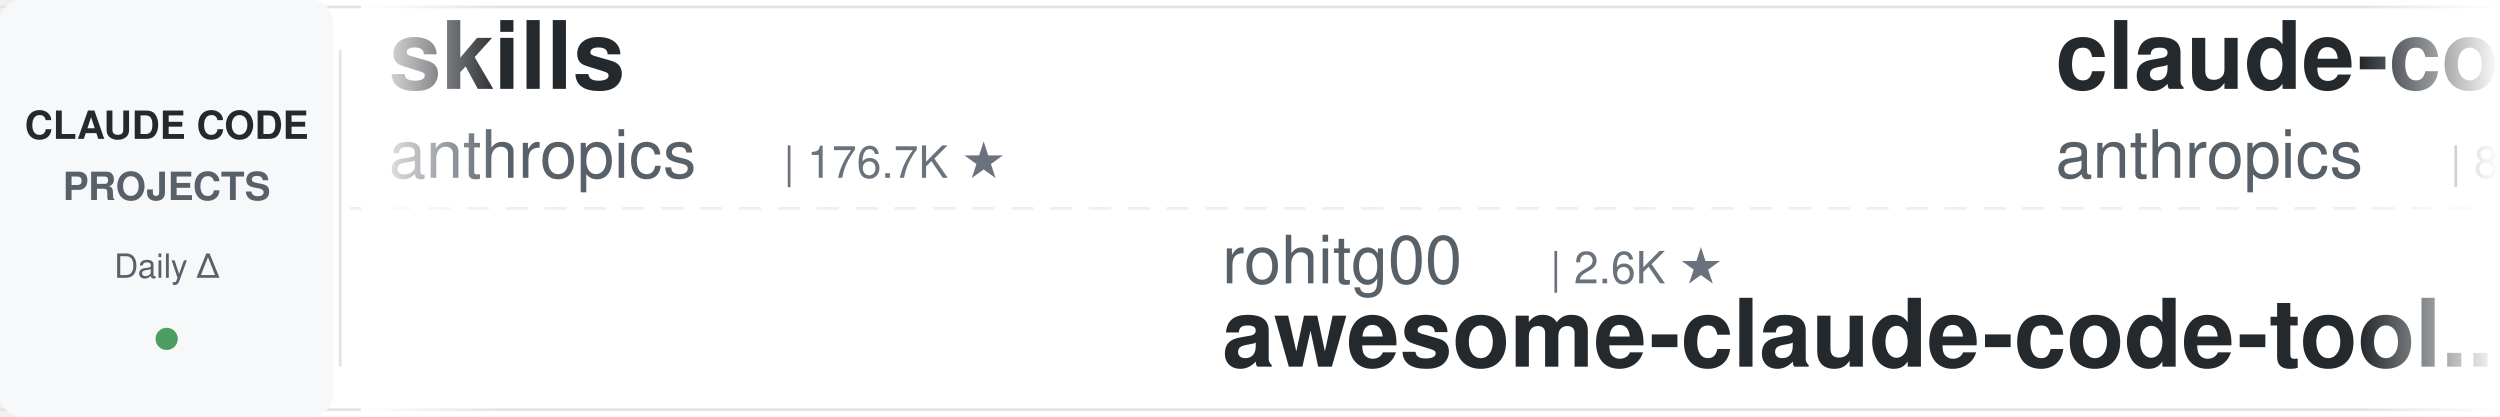
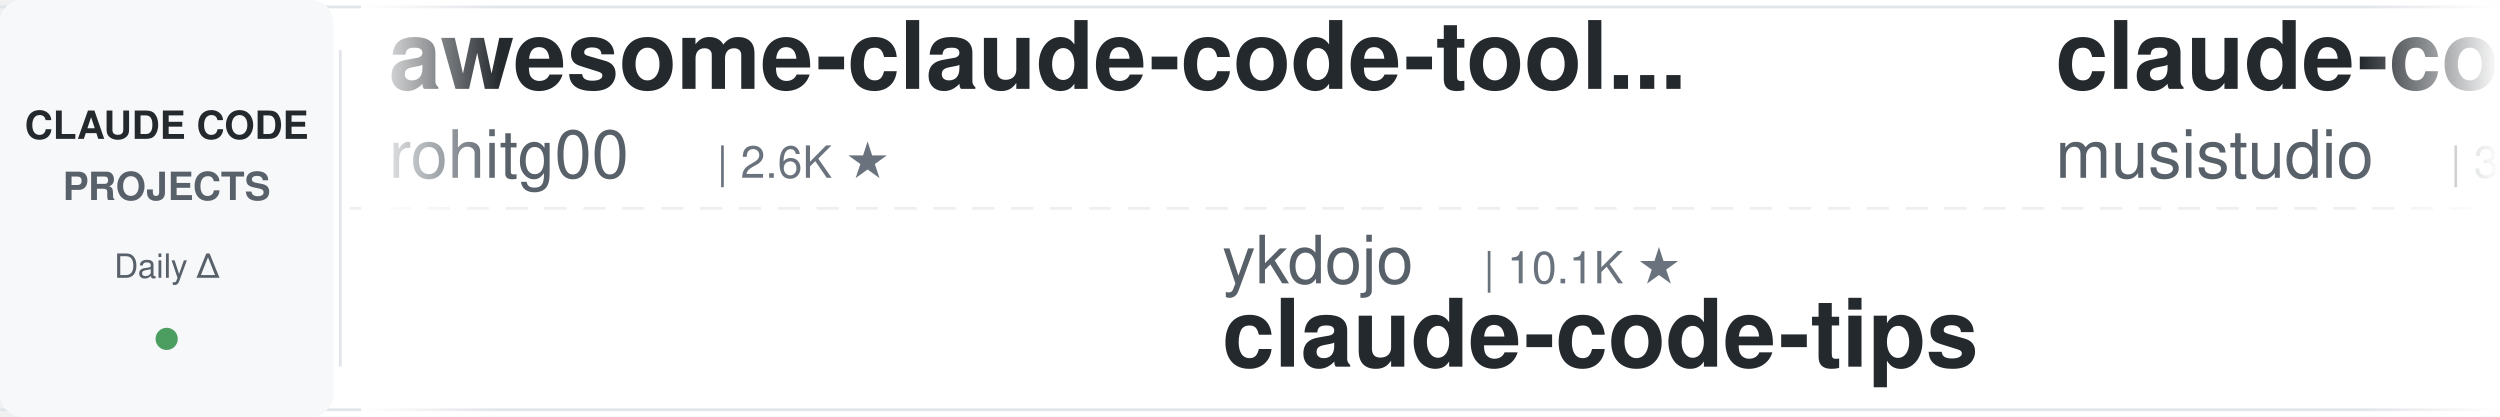
<svg xmlns="http://www.w3.org/2000/svg" width="900" height="150">
  <defs>
    <linearGradient id="leftFade" x1="0%" y1="0%" x2="100%" y2="0%">
      <stop offset="0%" style="stop-color:#ffffff;stop-opacity:1" />
      <stop offset="100%" style="stop-color:#ffffff;stop-opacity:0" />
    </linearGradient>
    <linearGradient id="rightFade" x1="0%" y1="0%" x2="100%" y2="0%">
      <stop offset="0%" style="stop-color:#ffffff;stop-opacity:0" />
      <stop offset="100%" style="stop-color:#ffffff;stop-opacity:1" />
    </linearGradient>
  </defs>
  <rect width="900" height="150" fill="#ffffff" rx="8" />
  <rect x="0" y="2" width="900" height="1" fill="#e1e4e8" />
  <rect x="0" y="147" width="900" height="1" fill="#e1e4e8" />
  <line x1="0" y1="75" x2="900" y2="75" stroke="#e1e4e8" stroke-width="1" stroke-dasharray="8 6" opacity="0.6" />
  <rect x="0" y="0" width="120" height="150" fill="#f6f8fa" rx="8" />
  <text x="60" y="50" font-family="-apple-system, BlinkMacSystemFont, 'Segoe UI', Helvetica, Arial, sans-serif" font-size="14" font-weight="600" fill="#24292e" text-anchor="middle">CLAUDE CODE</text>
  <text x="60" y="72" font-family="-apple-system, BlinkMacSystemFont, 'Segoe UI', Helvetica, Arial, sans-serif" font-size="14" font-weight="600" fill="#586069" text-anchor="middle">PROJECTS</text>
  <text x="60" y="100" font-family="-apple-system, BlinkMacSystemFont, 'Segoe UI', Helvetica, Arial, sans-serif" font-size="12" font-weight="500" fill="#586069" text-anchor="middle">Daily Δ</text>
  <circle cx="60" cy="122" r="4" fill="#22863a" opacity="0.8" />
  <rect x="122" y="18" width="1" height="114" fill="#e1e4e8" />
  <clipPath id="tickerClip">
    <rect x="130" y="0" width="770" height="150" />
  </clipPath>
  <g clip-path="url(#tickerClip)">
    <g id="tickerItems">
      <animateTransform attributeName="transform" attributeType="XML" type="translate" from="0 0" to="-3000 0" dur="54s" repeatCount="indefinite" />
      <g transform="translate(0, 0)">
-         <text x="140" y="32" font-family="-apple-system, BlinkMacSystemFont, 'Segoe UI', Helvetica, Arial, sans-serif" font-size="34" font-weight="600" fill="#24292e">skills</text>
-         <text x="140" y="64" font-family="-apple-system, BlinkMacSystemFont, 'Segoe UI', Helvetica, Arial, sans-serif" font-size="24" font-weight="400" fill="#586069">anthropics</text>
-         <text x="282" y="64" font-family="-apple-system, BlinkMacSystemFont, 'Segoe UI', Helvetica, Arial, sans-serif" font-size="16" font-weight="500" fill="#6a737d">| 176.7K ★</text>
+         <text x="140" y="32" font-family="-apple-system, BlinkMacSystemFont, 'Segoe UI', Helvetica, Arial, sans-serif" font-size="34" font-weight="600" fill="#24292e">awesome-claude-code-tool...</text>
+         <text x="140" y="64" font-family="-apple-system, BlinkMacSystemFont, 'Segoe UI', Helvetica, Arial, sans-serif" font-size="24" font-weight="400" fill="#586069">rohitg00</text>
+         <text x="258" y="64" font-family="-apple-system, BlinkMacSystemFont, 'Segoe UI', Helvetica, Arial, sans-serif" font-size="16" font-weight="500" fill="#6a737d">| 2.6K ★</text>
      </g>
      <g transform="translate(300, 0)">
-         <text x="140" y="102" font-family="-apple-system, BlinkMacSystemFont, 'Segoe UI', Helvetica, Arial, sans-serif" font-size="24" font-weight="400" fill="#586069">rohitg00</text>
-         <text x="258" y="102" font-family="-apple-system, BlinkMacSystemFont, 'Segoe UI', Helvetica, Arial, sans-serif" font-size="16" font-weight="500" fill="#6a737d">| 2.6K ★</text>
-         <text x="140" y="132" font-family="-apple-system, BlinkMacSystemFont, 'Segoe UI', Helvetica, Arial, sans-serif" font-size="34" font-weight="600" fill="#24292e">awesome-claude-code-tool...</text>
+         <text x="140" y="102" font-family="-apple-system, BlinkMacSystemFont, 'Segoe UI', Helvetica, Arial, sans-serif" font-size="24" font-weight="400" fill="#586069">ykdojo</text>
+         <text x="234" y="102" font-family="-apple-system, BlinkMacSystemFont, 'Segoe UI', Helvetica, Arial, sans-serif" font-size="16" font-weight="500" fill="#6a737d">| 10.1K ★</text>
+         <text x="140" y="132" font-family="-apple-system, BlinkMacSystemFont, 'Segoe UI', Helvetica, Arial, sans-serif" font-size="34" font-weight="600" fill="#24292e">claude-code-tips</text>
      </g>
      <g transform="translate(600, 0)">
-         <text x="140" y="32" font-family="-apple-system, BlinkMacSystemFont, 'Segoe UI', Helvetica, Arial, sans-serif" font-size="34" font-weight="600" fill="#24292e">claude-code-action</text>
-         <text x="140" y="64" font-family="-apple-system, BlinkMacSystemFont, 'Segoe UI', Helvetica, Arial, sans-serif" font-size="24" font-weight="400" fill="#586069">anthropics</text>
-         <text x="282" y="64" font-family="-apple-system, BlinkMacSystemFont, 'Segoe UI', Helvetica, Arial, sans-serif" font-size="16" font-weight="500" fill="#6a737d">| 8.9K ★</text>
+         <text x="140" y="32" font-family="-apple-system, BlinkMacSystemFont, 'Segoe UI', Helvetica, Arial, sans-serif" font-size="34" font-weight="600" fill="#24292e">claude-code-router</text>
+         <text x="140" y="64" font-family="-apple-system, BlinkMacSystemFont, 'Segoe UI', Helvetica, Arial, sans-serif" font-size="24" font-weight="400" fill="#586069">musistudio</text>
+         <text x="282" y="64" font-family="-apple-system, BlinkMacSystemFont, 'Segoe UI', Helvetica, Arial, sans-serif" font-size="16" font-weight="500" fill="#6a737d">| 37.3K ★</text>
      </g>
      <g transform="translate(900, 0)">
-         <text x="140" y="102" font-family="-apple-system, BlinkMacSystemFont, 'Segoe UI', Helvetica, Arial, sans-serif" font-size="24" font-weight="400" fill="#586069">lorryjovens-hub</text>
-         <text x="342" y="102" font-family="-apple-system, BlinkMacSystemFont, 'Segoe UI', Helvetica, Arial, sans-serif" font-size="16" font-weight="500" fill="#6a737d">| 1.7K ★</text>
-         <text x="140" y="132" font-family="-apple-system, BlinkMacSystemFont, 'Segoe UI', Helvetica, Arial, sans-serif" font-size="34" font-weight="600" fill="#24292e">claude-code-rust</text>
+         <text x="140" y="102" font-family="-apple-system, BlinkMacSystemFont, 'Segoe UI', Helvetica, Arial, sans-serif" font-size="24" font-weight="400" fill="#586069">nicedreamzapp</text>
+         <text x="318" y="102" font-family="-apple-system, BlinkMacSystemFont, 'Segoe UI', Helvetica, Arial, sans-serif" font-size="16" font-weight="500" fill="#6a737d">| 3.3K ★</text>
+         <text x="140" y="132" font-family="-apple-system, BlinkMacSystemFont, 'Segoe UI', Helvetica, Arial, sans-serif" font-size="34" font-weight="600" fill="#24292e">claude-code-local</text>
      </g>
      <g transform="translate(1200, 0)">
-         <text x="140" y="32" font-family="-apple-system, BlinkMacSystemFont, 'Segoe UI', Helvetica, Arial, sans-serif" font-size="34" font-weight="600" fill="#24292e">claude-code-cli</text>
-         <text x="140" y="64" font-family="-apple-system, BlinkMacSystemFont, 'Segoe UI', Helvetica, Arial, sans-serif" font-size="24" font-weight="400" fill="#586069">huangserva</text>
-         <text x="282" y="64" font-family="-apple-system, BlinkMacSystemFont, 'Segoe UI', Helvetica, Arial, sans-serif" font-size="16" font-weight="500" fill="#6a737d">| 628 ★</text>
+         <text x="140" y="32" font-family="-apple-system, BlinkMacSystemFont, 'Segoe UI', Helvetica, Arial, sans-serif" font-size="34" font-weight="600" fill="#24292e">claude-code-analysis</text>
+         <text x="140" y="64" font-family="-apple-system, BlinkMacSystemFont, 'Segoe UI', Helvetica, Arial, sans-serif" font-size="24" font-weight="400" fill="#586069">liuup</text>
+         <text x="222" y="64" font-family="-apple-system, BlinkMacSystemFont, 'Segoe UI', Helvetica, Arial, sans-serif" font-size="16" font-weight="500" fill="#6a737d">| 3.9K ★</text>
      </g>
      <g transform="translate(1500, 0)">
-         <text x="140" y="102" font-family="-apple-system, BlinkMacSystemFont, 'Segoe UI', Helvetica, Arial, sans-serif" font-size="24" font-weight="400" fill="#586069">Maciek-roboblog</text>
-         <text x="342" y="102" font-family="-apple-system, BlinkMacSystemFont, 'Segoe UI', Helvetica, Arial, sans-serif" font-size="16" font-weight="500" fill="#6a737d">| 8.7K ★</text>
-         <text x="140" y="132" font-family="-apple-system, BlinkMacSystemFont, 'Segoe UI', Helvetica, Arial, sans-serif" font-size="34" font-weight="600" fill="#24292e">Claude-Code-Usage-Monito...</text>
+         <text x="140" y="102" font-family="-apple-system, BlinkMacSystemFont, 'Segoe UI', Helvetica, Arial, sans-serif" font-size="24" font-weight="400" fill="#586069">frankbria</text>
+         <text x="270" y="102" font-family="-apple-system, BlinkMacSystemFont, 'Segoe UI', Helvetica, Arial, sans-serif" font-size="16" font-weight="500" fill="#6a737d">| 9.6K ★</text>
+         <text x="140" y="132" font-family="-apple-system, BlinkMacSystemFont, 'Segoe UI', Helvetica, Arial, sans-serif" font-size="34" font-weight="600" fill="#24292e">ralph-claude-code</text>
      </g>
      <g transform="translate(1800, 0)">
-         <text x="140" y="32" font-family="-apple-system, BlinkMacSystemFont, 'Segoe UI', Helvetica, Arial, sans-serif" font-size="34" font-weight="600" fill="#24292e">ClaudeCode-Portable</text>
-         <text x="140" y="64" font-family="-apple-system, BlinkMacSystemFont, 'Segoe UI', Helvetica, Arial, sans-serif" font-size="24" font-weight="400" fill="#586069">techjarves</text>
-         <text x="282" y="64" font-family="-apple-system, BlinkMacSystemFont, 'Segoe UI', Helvetica, Arial, sans-serif" font-size="16" font-weight="500" fill="#6a737d">| 1.5K ★</text>
+         <text x="140" y="32" font-family="-apple-system, BlinkMacSystemFont, 'Segoe UI', Helvetica, Arial, sans-serif" font-size="34" font-weight="600" fill="#24292e">claude-code-reverse</text>
+         <text x="140" y="64" font-family="-apple-system, BlinkMacSystemFont, 'Segoe UI', Helvetica, Arial, sans-serif" font-size="24" font-weight="400" fill="#586069">Yuyz0112</text>
+         <text x="258" y="64" font-family="-apple-system, BlinkMacSystemFont, 'Segoe UI', Helvetica, Arial, sans-serif" font-size="16" font-weight="500" fill="#6a737d">| 2.4K ★</text>
      </g>
      <g transform="translate(2100, 0)">
-         <text x="140" y="102" font-family="-apple-system, BlinkMacSystemFont, 'Segoe UI', Helvetica, Arial, sans-serif" font-size="24" font-weight="400" fill="#586069">oboard</text>
-         <text x="234" y="102" font-family="-apple-system, BlinkMacSystemFont, 'Segoe UI', Helvetica, Arial, sans-serif" font-size="16" font-weight="500" fill="#6a737d">| 3.3K ★</text>
-         <text x="140" y="132" font-family="-apple-system, BlinkMacSystemFont, 'Segoe UI', Helvetica, Arial, sans-serif" font-size="34" font-weight="600" fill="#24292e">claude-code-rev</text>
+         <text x="140" y="102" font-family="-apple-system, BlinkMacSystemFont, 'Segoe UI', Helvetica, Arial, sans-serif" font-size="24" font-weight="400" fill="#586069">LING71671</text>
+         <text x="270" y="102" font-family="-apple-system, BlinkMacSystemFont, 'Segoe UI', Helvetica, Arial, sans-serif" font-size="16" font-weight="500" fill="#6a737d">| 952 ★</text>
+         <text x="140" y="132" font-family="-apple-system, BlinkMacSystemFont, 'Segoe UI', Helvetica, Arial, sans-serif" font-size="34" font-weight="600" fill="#24292e">Open-ClaudeCode</text>
      </g>
      <g transform="translate(2400, 0)">
-         <text x="140" y="32" font-family="-apple-system, BlinkMacSystemFont, 'Segoe UI', Helvetica, Arial, sans-serif" font-size="34" font-weight="600" fill="#24292e">Auto-claude-code-researc...</text>
-         <text x="140" y="64" font-family="-apple-system, BlinkMacSystemFont, 'Segoe UI', Helvetica, Arial, sans-serif" font-size="24" font-weight="400" fill="#586069">wanshuiyin</text>
-         <text x="282" y="64" font-family="-apple-system, BlinkMacSystemFont, 'Segoe UI', Helvetica, Arial, sans-serif" font-size="16" font-weight="500" fill="#6a737d">| 16.2K ★</text>
+         <text x="140" y="32" font-family="-apple-system, BlinkMacSystemFont, 'Segoe UI', Helvetica, Arial, sans-serif" font-size="34" font-weight="600" fill="#24292e">claude-code-source-build</text>
+         <text x="140" y="64" font-family="-apple-system, BlinkMacSystemFont, 'Segoe UI', Helvetica, Arial, sans-serif" font-size="24" font-weight="400" fill="#586069">andrew-kramer-inno</text>
+         <text x="378" y="64" font-family="-apple-system, BlinkMacSystemFont, 'Segoe UI', Helvetica, Arial, sans-serif" font-size="16" font-weight="500" fill="#6a737d">| 596 ★</text>
      </g>
      <g transform="translate(2700, 0)">
-         <text x="140" y="102" font-family="-apple-system, BlinkMacSystemFont, 'Segoe UI', Helvetica, Arial, sans-serif" font-size="24" font-weight="400" fill="#586069">disler</text>
-         <text x="234" y="102" font-family="-apple-system, BlinkMacSystemFont, 'Segoe UI', Helvetica, Arial, sans-serif" font-size="16" font-weight="500" fill="#6a737d">| 3.9K ★</text>
-         <text x="140" y="132" font-family="-apple-system, BlinkMacSystemFont, 'Segoe UI', Helvetica, Arial, sans-serif" font-size="34" font-weight="600" fill="#24292e">claude-code-hooks-master...</text>
+         <text x="140" y="102" font-family="-apple-system, BlinkMacSystemFont, 'Segoe UI', Helvetica, Arial, sans-serif" font-size="24" font-weight="400" fill="#586069">OneRedOak</text>
+         <text x="270" y="102" font-family="-apple-system, BlinkMacSystemFont, 'Segoe UI', Helvetica, Arial, sans-serif" font-size="16" font-weight="500" fill="#6a737d">| 3.9K ★</text>
+         <text x="140" y="132" font-family="-apple-system, BlinkMacSystemFont, 'Segoe UI', Helvetica, Arial, sans-serif" font-size="34" font-weight="600" fill="#24292e">claude-code-workflows</text>
      </g>
      <g transform="translate(3000, 0)">
-         <text x="140" y="32" font-family="-apple-system, BlinkMacSystemFont, 'Segoe UI', Helvetica, Arial, sans-serif" font-size="34" font-weight="600" fill="#24292e">skills</text>
-         <text x="140" y="64" font-family="-apple-system, BlinkMacSystemFont, 'Segoe UI', Helvetica, Arial, sans-serif" font-size="24" font-weight="400" fill="#586069">anthropics</text>
-         <text x="282" y="64" font-family="-apple-system, BlinkMacSystemFont, 'Segoe UI', Helvetica, Arial, sans-serif" font-size="16" font-weight="500" fill="#6a737d">| 176.7K ★</text>
+         <text x="140" y="32" font-family="-apple-system, BlinkMacSystemFont, 'Segoe UI', Helvetica, Arial, sans-serif" font-size="34" font-weight="600" fill="#24292e">awesome-claude-code-tool...</text>
+         <text x="140" y="64" font-family="-apple-system, BlinkMacSystemFont, 'Segoe UI', Helvetica, Arial, sans-serif" font-size="24" font-weight="400" fill="#586069">rohitg00</text>
+         <text x="258" y="64" font-family="-apple-system, BlinkMacSystemFont, 'Segoe UI', Helvetica, Arial, sans-serif" font-size="16" font-weight="500" fill="#6a737d">| 2.6K ★</text>
      </g>
      <g transform="translate(3300, 0)">
-         <text x="140" y="102" font-family="-apple-system, BlinkMacSystemFont, 'Segoe UI', Helvetica, Arial, sans-serif" font-size="24" font-weight="400" fill="#586069">rohitg00</text>
-         <text x="258" y="102" font-family="-apple-system, BlinkMacSystemFont, 'Segoe UI', Helvetica, Arial, sans-serif" font-size="16" font-weight="500" fill="#6a737d">| 2.6K ★</text>
-         <text x="140" y="132" font-family="-apple-system, BlinkMacSystemFont, 'Segoe UI', Helvetica, Arial, sans-serif" font-size="34" font-weight="600" fill="#24292e">awesome-claude-code-tool...</text>
+         <text x="140" y="102" font-family="-apple-system, BlinkMacSystemFont, 'Segoe UI', Helvetica, Arial, sans-serif" font-size="24" font-weight="400" fill="#586069">ykdojo</text>
+         <text x="234" y="102" font-family="-apple-system, BlinkMacSystemFont, 'Segoe UI', Helvetica, Arial, sans-serif" font-size="16" font-weight="500" fill="#6a737d">| 10.1K ★</text>
+         <text x="140" y="132" font-family="-apple-system, BlinkMacSystemFont, 'Segoe UI', Helvetica, Arial, sans-serif" font-size="34" font-weight="600" fill="#24292e">claude-code-tips</text>
      </g>
      <g transform="translate(3600, 0)">
-         <text x="140" y="32" font-family="-apple-system, BlinkMacSystemFont, 'Segoe UI', Helvetica, Arial, sans-serif" font-size="34" font-weight="600" fill="#24292e">claude-code-action</text>
-         <text x="140" y="64" font-family="-apple-system, BlinkMacSystemFont, 'Segoe UI', Helvetica, Arial, sans-serif" font-size="24" font-weight="400" fill="#586069">anthropics</text>
-         <text x="282" y="64" font-family="-apple-system, BlinkMacSystemFont, 'Segoe UI', Helvetica, Arial, sans-serif" font-size="16" font-weight="500" fill="#6a737d">| 8.9K ★</text>
+         <text x="140" y="32" font-family="-apple-system, BlinkMacSystemFont, 'Segoe UI', Helvetica, Arial, sans-serif" font-size="34" font-weight="600" fill="#24292e">claude-code-router</text>
+         <text x="140" y="64" font-family="-apple-system, BlinkMacSystemFont, 'Segoe UI', Helvetica, Arial, sans-serif" font-size="24" font-weight="400" fill="#586069">musistudio</text>
+         <text x="282" y="64" font-family="-apple-system, BlinkMacSystemFont, 'Segoe UI', Helvetica, Arial, sans-serif" font-size="16" font-weight="500" fill="#6a737d">| 37.3K ★</text>
      </g>
      <g transform="translate(3900, 0)">
-         <text x="140" y="102" font-family="-apple-system, BlinkMacSystemFont, 'Segoe UI', Helvetica, Arial, sans-serif" font-size="24" font-weight="400" fill="#586069">lorryjovens-hub</text>
-         <text x="342" y="102" font-family="-apple-system, BlinkMacSystemFont, 'Segoe UI', Helvetica, Arial, sans-serif" font-size="16" font-weight="500" fill="#6a737d">| 1.7K ★</text>
-         <text x="140" y="132" font-family="-apple-system, BlinkMacSystemFont, 'Segoe UI', Helvetica, Arial, sans-serif" font-size="34" font-weight="600" fill="#24292e">claude-code-rust</text>
+         <text x="140" y="102" font-family="-apple-system, BlinkMacSystemFont, 'Segoe UI', Helvetica, Arial, sans-serif" font-size="24" font-weight="400" fill="#586069">nicedreamzapp</text>
+         <text x="318" y="102" font-family="-apple-system, BlinkMacSystemFont, 'Segoe UI', Helvetica, Arial, sans-serif" font-size="16" font-weight="500" fill="#6a737d">| 3.3K ★</text>
+         <text x="140" y="132" font-family="-apple-system, BlinkMacSystemFont, 'Segoe UI', Helvetica, Arial, sans-serif" font-size="34" font-weight="600" fill="#24292e">claude-code-local</text>
      </g>
    </g>
  </g>
  <rect x="130" y="0" width="50" height="150" fill="url(#leftFade)" />
  <rect x="850" y="0" width="50" height="150" fill="url(#rightFade)" />
</svg>
